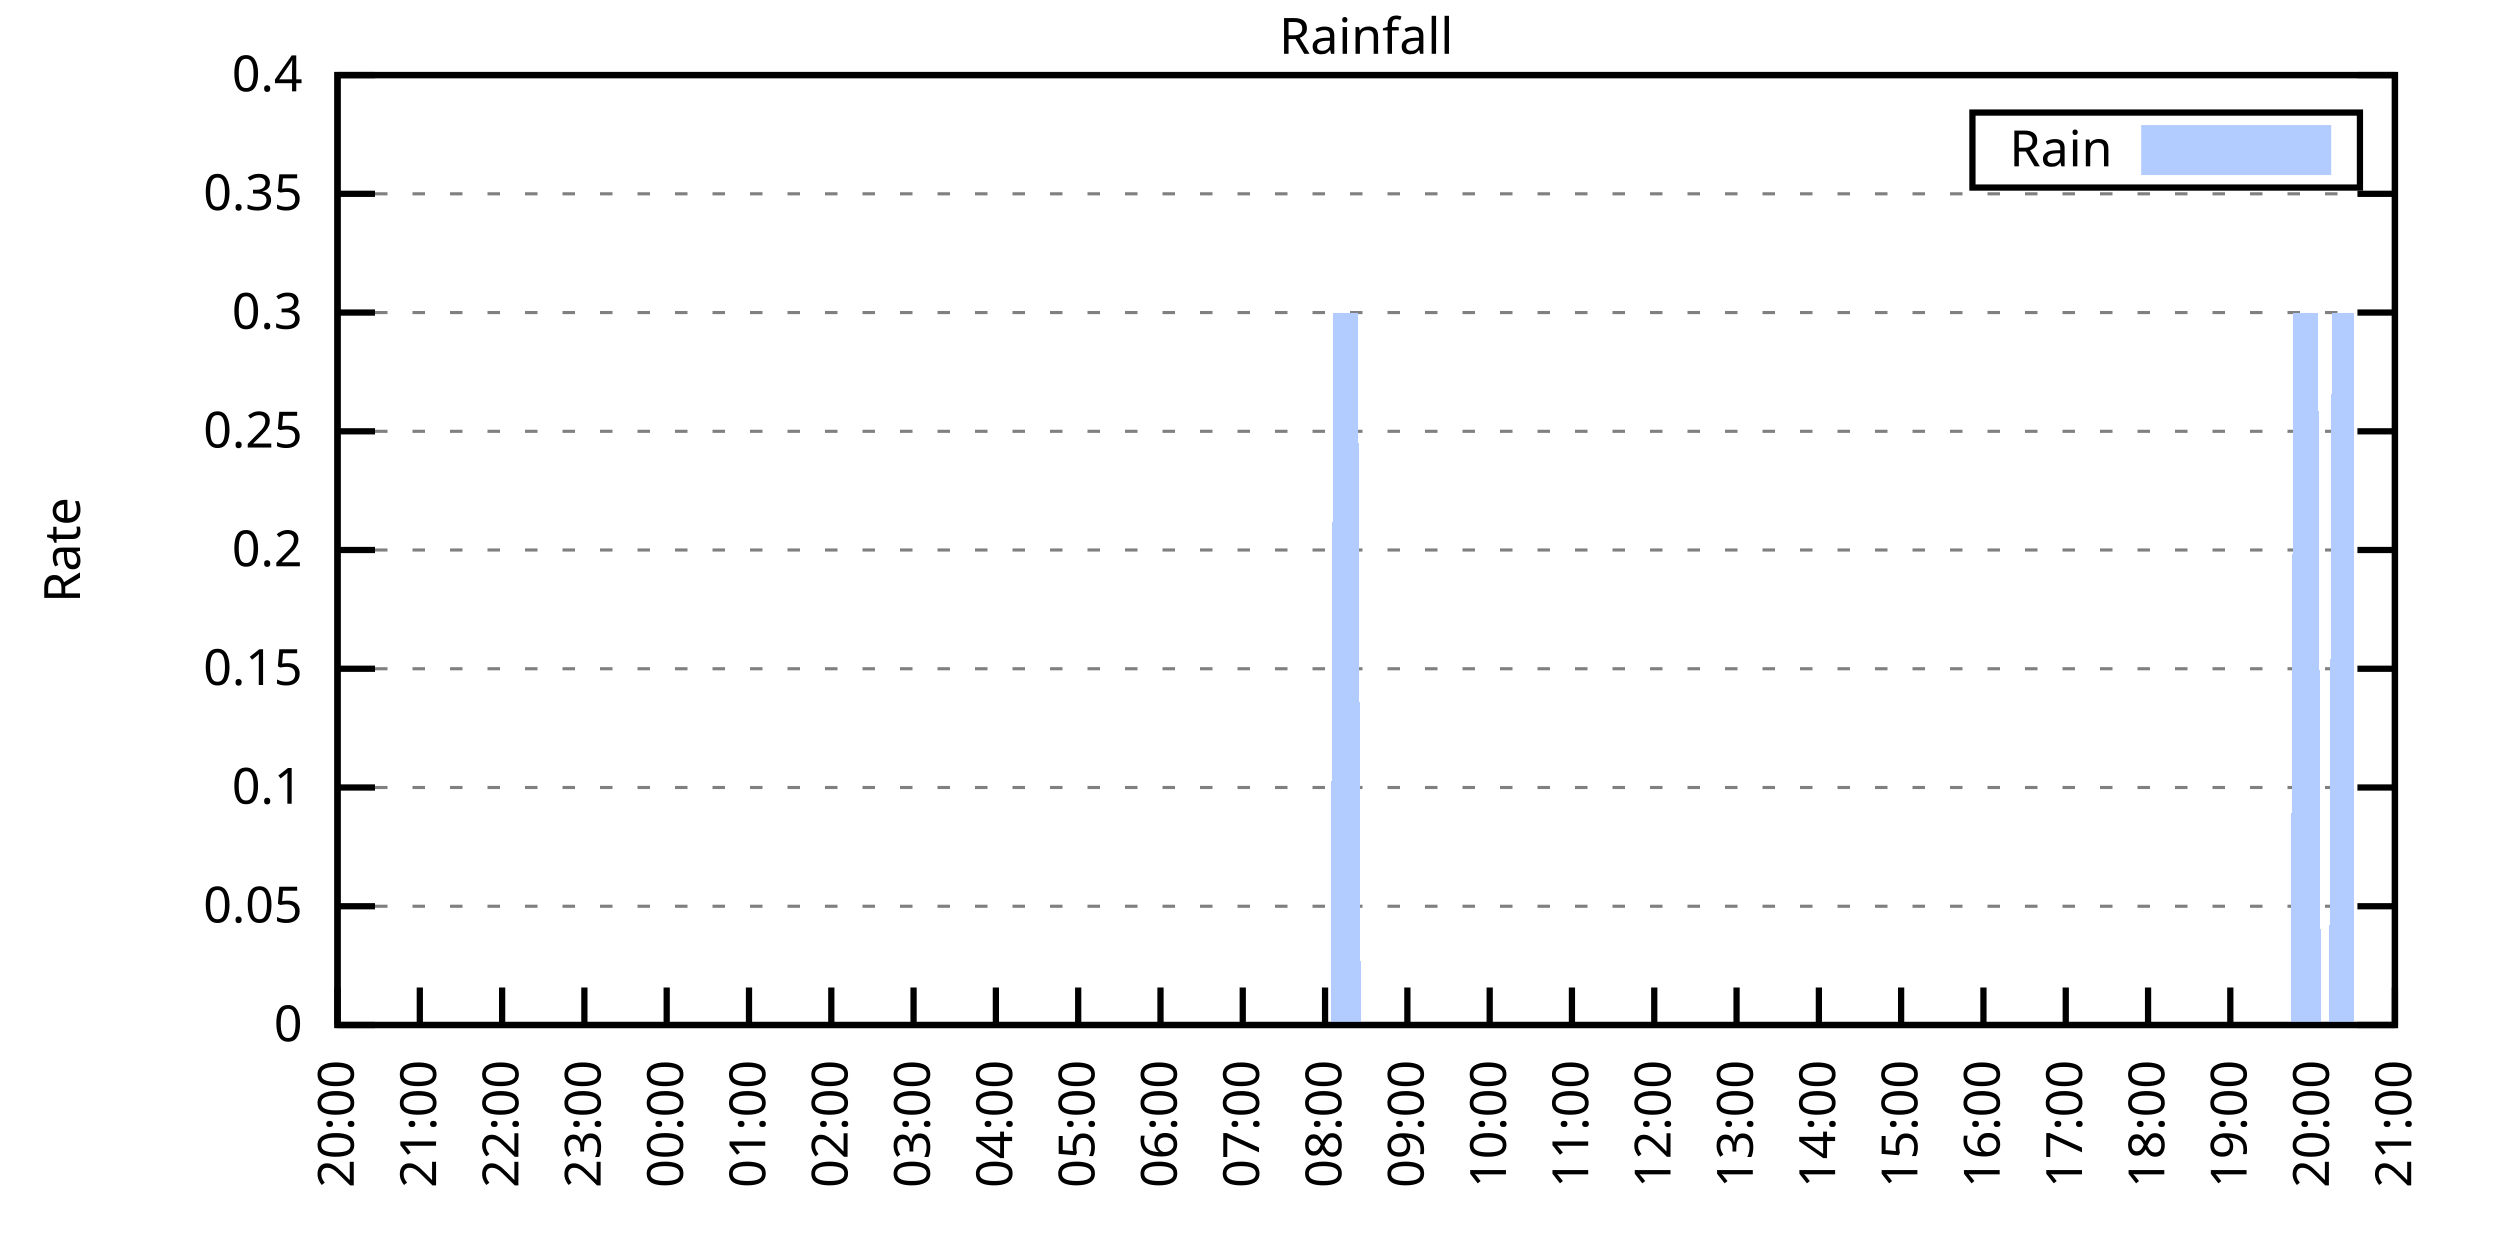
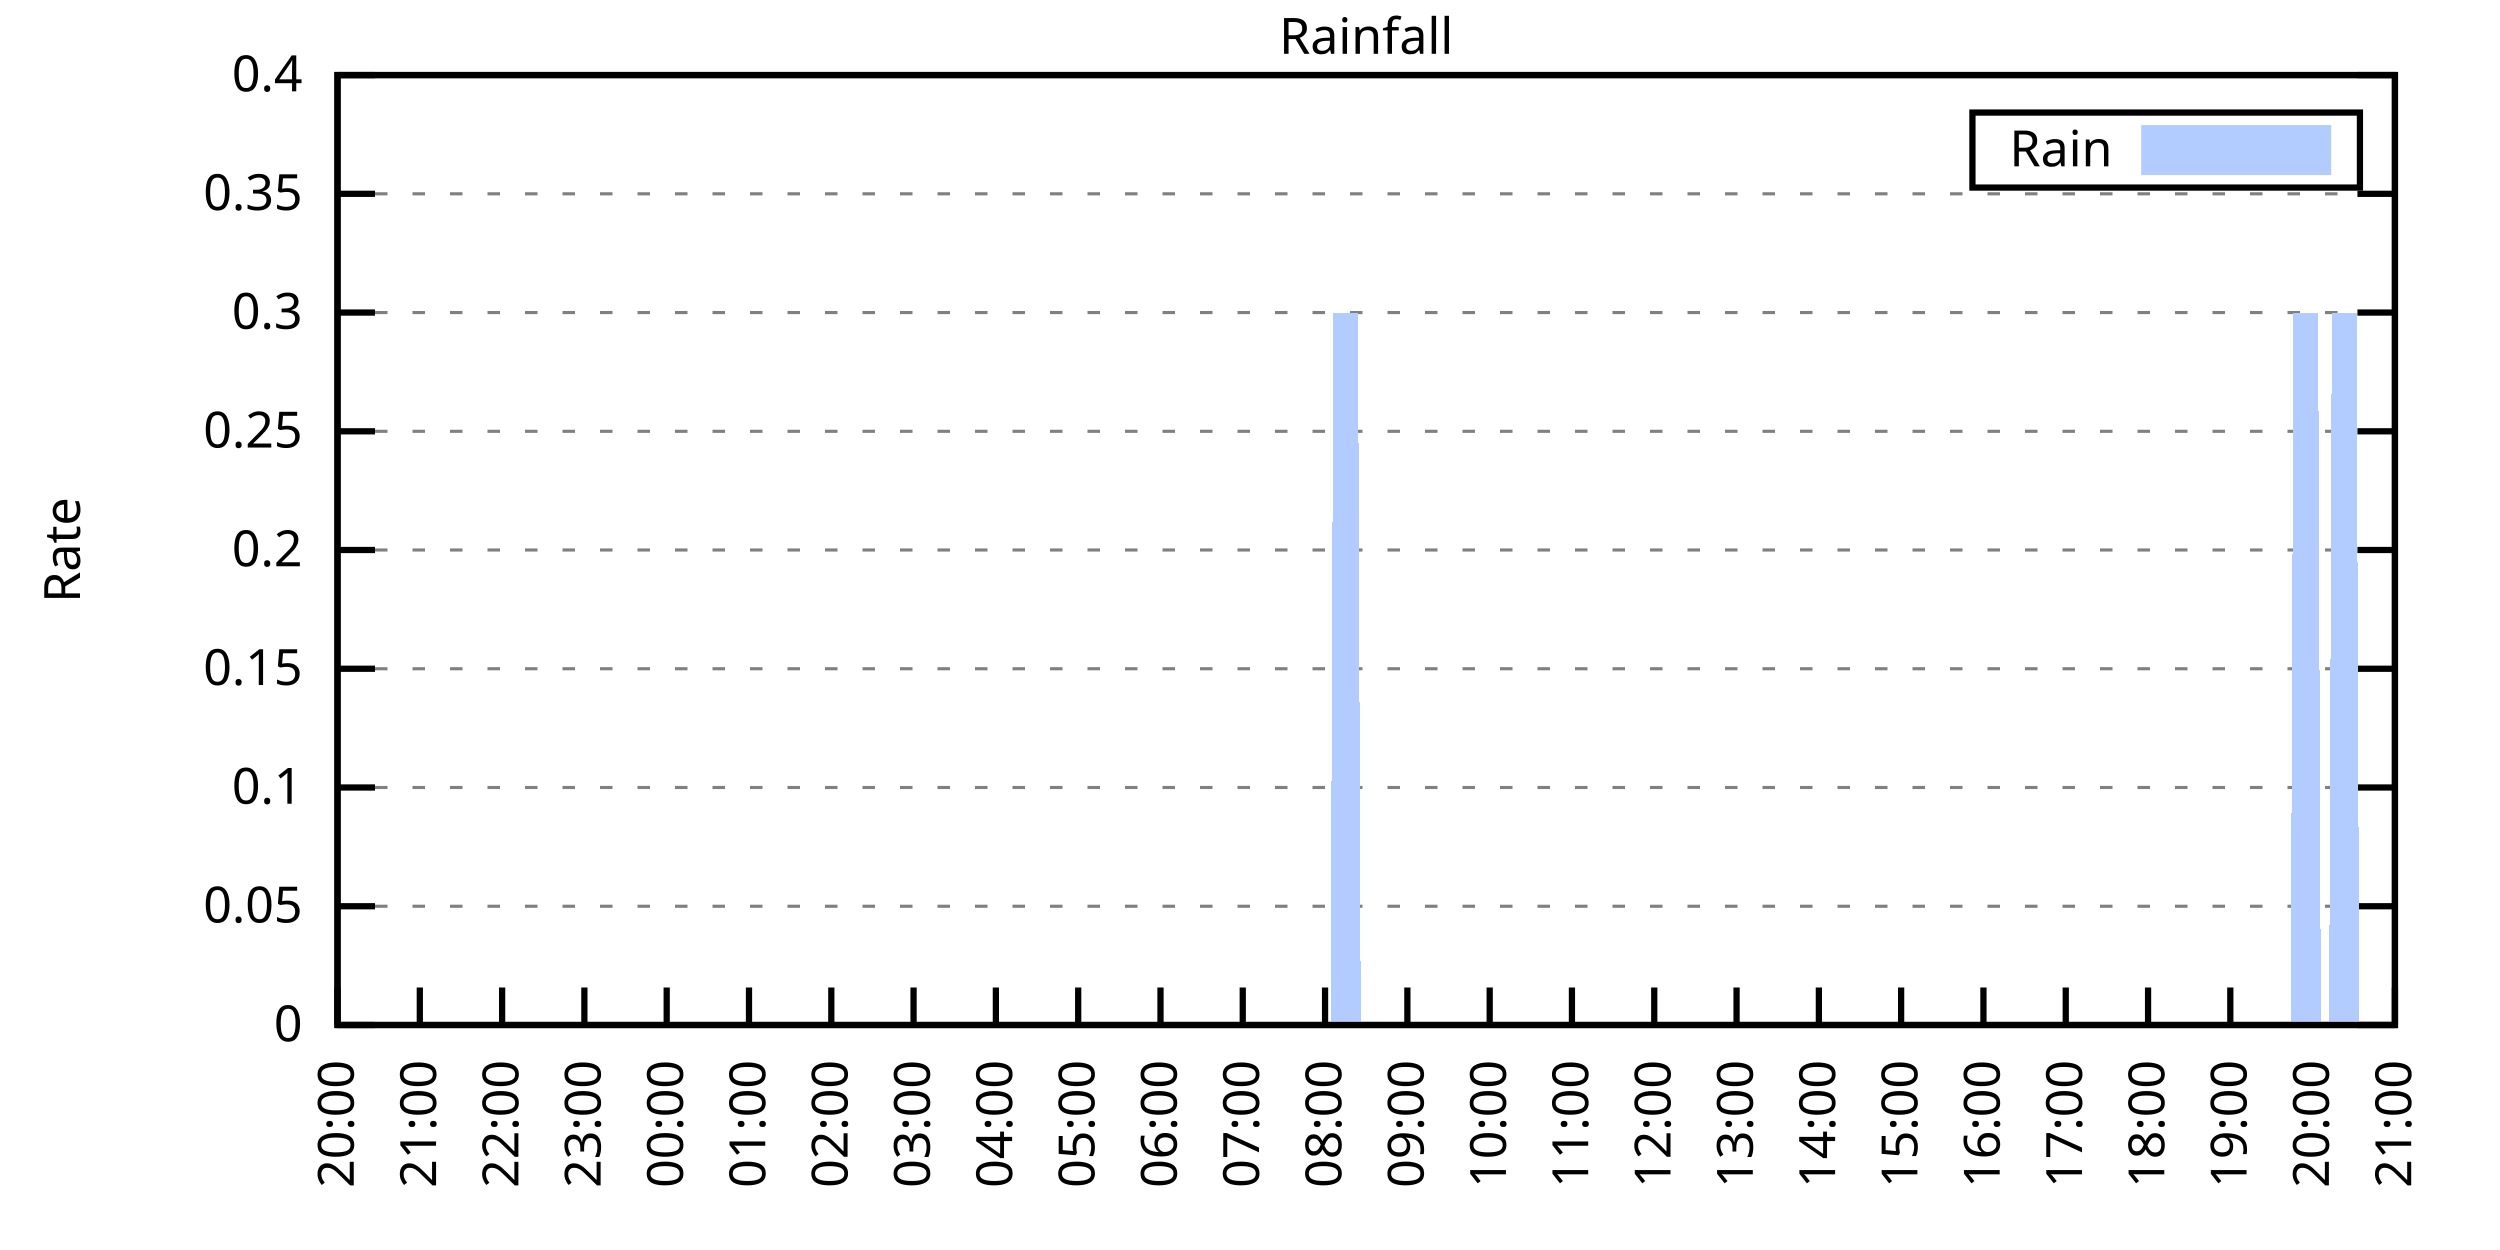
<svg xmlns="http://www.w3.org/2000/svg" xmlns:xlink="http://www.w3.org/1999/xlink" width="400" height="200" viewBox="0 0 400 200">
  <g id="gnuplot_canvas">
    <rect x="0" y="0" width="400" height="200" fill="none" />
    <defs>
      <circle id="gpDot" r="0.5" stroke-width="0.5" stroke="currentColor" />
      <path id="gpPt0" stroke-width="0.333" stroke="currentColor" d="M-1,0 h2 M0,-1 v2" />
      <path id="gpPt1" stroke-width="0.333" stroke="currentColor" d="M-1,-1 L1,1 M1,-1 L-1,1" />
      <path id="gpPt2" stroke-width="0.333" stroke="currentColor" d="M-1,0 L1,0 M0,-1 L0,1 M-1,-1 L1,1 M-1,1 L1,-1" />
      <rect id="gpPt3" stroke-width="0.333" stroke="currentColor" x="-1" y="-1" width="2" height="2" />
      <rect id="gpPt4" stroke-width="0.333" stroke="currentColor" fill="currentColor" x="-1" y="-1" width="2" height="2" />
      <circle id="gpPt5" stroke-width="0.333" stroke="currentColor" cx="0" cy="0" r="1" />
      <use xlink:href="#gpPt5" id="gpPt6" fill="currentColor" stroke="none" />
      <path id="gpPt7" stroke-width="0.333" stroke="currentColor" d="M0,-1.33 L-1.33,0.67 L1.33,0.67 z" />
      <use xlink:href="#gpPt7" id="gpPt8" fill="currentColor" stroke="none" />
      <use xlink:href="#gpPt7" id="gpPt9" stroke="currentColor" transform="rotate(180)" />
      <use xlink:href="#gpPt9" id="gpPt10" fill="currentColor" stroke="none" />
      <use xlink:href="#gpPt3" id="gpPt11" stroke="currentColor" transform="rotate(45)" />
      <use xlink:href="#gpPt11" id="gpPt12" fill="currentColor" stroke="none" />
      <path id="gpPt13" stroke-width="0.333" stroke="currentColor" d="M0,1.330 L1.265,0.411 L0.782,-1.067 L-0.782,-1.076 L-1.265,0.411 z" />
      <use xlink:href="#gpPt13" id="gpPt14" fill="currentColor" stroke="none" />
      <filter id="textbox" filterUnits="objectBoundingBox" x="0" y="0" height="1" width="1">
        <feFlood flood-color="white" flood-opacity="1" result="bgnd" />
        <feComposite in="SourceGraphic" in2="bgnd" operator="atop" />
      </filter>
      <filter id="greybox" filterUnits="objectBoundingBox" x="0" y="0" height="1" width="1">
        <feFlood flood-color="lightgrey" flood-opacity="1" result="grey" />
        <feComposite in="SourceGraphic" in2="grey" operator="atop" />
      </filter>
    </defs>
    <g fill="none" color="white" stroke="currentColor" stroke-width="1.00" stroke-linecap="butt" stroke-linejoin="miter">
</g>
    <g fill="none" color="black" stroke="currentColor" stroke-width="1.00" stroke-linecap="butt" stroke-linejoin="miter">
      <g stroke="none" shape-rendering="crispEdges">
        <polygon fill="rgb(255, 255, 255)" points="54.00,164.00 383.18,164.00 383.18,12.02 54.00,12.02 " />
      </g>
    </g>
    <g fill="none" color="black" stroke="currentColor" stroke-width="1.00" stroke-linecap="butt" stroke-linejoin="miter">
</g>
    <g fill="none" color="black" stroke="black" stroke-width="0.50" stroke-linecap="butt" stroke-linejoin="miter">
</g>
    <g fill="none" color="gray" stroke="currentColor" stroke-width="0.50" stroke-linecap="butt" stroke-linejoin="miter">
      <path stroke="gray" stroke-dasharray="2,4" class="gridline" d="M54.00,164.00 L383.19,164.00  " />
    </g>
    <g fill="none" color="gray" stroke="gray" stroke-width="1.00" stroke-linecap="butt" stroke-linejoin="miter">
</g>
    <g fill="none" color="black" stroke="currentColor" stroke-width="1.00" stroke-linecap="butt" stroke-linejoin="miter">
      <path stroke="black" d="M54.00,164.00 L60.00,164.00 M383.19,164.00 L377.19,164.00  " />
      <g transform="translate(48.40,166.60)" stroke="none" fill="black" font-family="Sans" font-size="8.00" text-anchor="end">
        <text>
          <tspan font-family="Sans"> 0</tspan>
        </text>
      </g>
    </g>
    <g fill="none" color="black" stroke="currentColor" stroke-width="1.00" stroke-linecap="butt" stroke-linejoin="miter">
</g>
    <g fill="none" color="black" stroke="black" stroke-width="0.50" stroke-linecap="butt" stroke-linejoin="miter">
</g>
    <g fill="none" color="gray" stroke="currentColor" stroke-width="0.50" stroke-linecap="butt" stroke-linejoin="miter">
      <path stroke="gray" stroke-dasharray="2,4" class="gridline" d="M54.00,145.00 L383.19,145.00  " />
    </g>
    <g fill="none" color="gray" stroke="gray" stroke-width="1.00" stroke-linecap="butt" stroke-linejoin="miter">
</g>
    <g fill="none" color="black" stroke="currentColor" stroke-width="1.00" stroke-linecap="butt" stroke-linejoin="miter">
      <path stroke="black" d="M54.00,145.00 L60.00,145.00 M383.19,145.00 L377.19,145.00  " />
      <g transform="translate(48.40,147.60)" stroke="none" fill="black" font-family="Sans" font-size="8.00" text-anchor="end">
        <text>
          <tspan font-family="Sans"> 0.05</tspan>
        </text>
      </g>
    </g>
    <g fill="none" color="black" stroke="currentColor" stroke-width="1.00" stroke-linecap="butt" stroke-linejoin="miter">
</g>
    <g fill="none" color="black" stroke="black" stroke-width="0.50" stroke-linecap="butt" stroke-linejoin="miter">
</g>
    <g fill="none" color="gray" stroke="currentColor" stroke-width="0.50" stroke-linecap="butt" stroke-linejoin="miter">
      <path stroke="gray" stroke-dasharray="2,4" class="gridline" d="M54.00,126.00 L383.19,126.00  " />
    </g>
    <g fill="none" color="gray" stroke="gray" stroke-width="1.00" stroke-linecap="butt" stroke-linejoin="miter">
</g>
    <g fill="none" color="black" stroke="currentColor" stroke-width="1.00" stroke-linecap="butt" stroke-linejoin="miter">
      <path stroke="black" d="M54.00,126.00 L60.00,126.00 M383.19,126.00 L377.19,126.00  " />
      <g transform="translate(48.40,128.60)" stroke="none" fill="black" font-family="Sans" font-size="8.00" text-anchor="end">
        <text>
          <tspan font-family="Sans"> 0.1</tspan>
        </text>
      </g>
    </g>
    <g fill="none" color="black" stroke="currentColor" stroke-width="1.00" stroke-linecap="butt" stroke-linejoin="miter">
</g>
    <g fill="none" color="black" stroke="black" stroke-width="0.50" stroke-linecap="butt" stroke-linejoin="miter">
</g>
    <g fill="none" color="gray" stroke="currentColor" stroke-width="0.50" stroke-linecap="butt" stroke-linejoin="miter">
      <path stroke="gray" stroke-dasharray="2,4" class="gridline" d="M54.00,107.00 L383.19,107.00  " />
    </g>
    <g fill="none" color="gray" stroke="gray" stroke-width="1.00" stroke-linecap="butt" stroke-linejoin="miter">
</g>
    <g fill="none" color="black" stroke="currentColor" stroke-width="1.00" stroke-linecap="butt" stroke-linejoin="miter">
      <path stroke="black" d="M54.00,107.00 L60.00,107.00 M383.19,107.00 L377.19,107.00  " />
      <g transform="translate(48.40,109.60)" stroke="none" fill="black" font-family="Sans" font-size="8.00" text-anchor="end">
        <text>
          <tspan font-family="Sans"> 0.15</tspan>
        </text>
      </g>
    </g>
    <g fill="none" color="black" stroke="currentColor" stroke-width="1.00" stroke-linecap="butt" stroke-linejoin="miter">
</g>
    <g fill="none" color="black" stroke="black" stroke-width="0.50" stroke-linecap="butt" stroke-linejoin="miter">
</g>
    <g fill="none" color="gray" stroke="currentColor" stroke-width="0.50" stroke-linecap="butt" stroke-linejoin="miter">
      <path stroke="gray" stroke-dasharray="2,4" class="gridline" d="M54.00,88.00 L383.19,88.00  " />
    </g>
    <g fill="none" color="gray" stroke="gray" stroke-width="1.00" stroke-linecap="butt" stroke-linejoin="miter">
</g>
    <g fill="none" color="black" stroke="currentColor" stroke-width="1.00" stroke-linecap="butt" stroke-linejoin="miter">
      <path stroke="black" d="M54.00,88.00 L60.00,88.00 M383.19,88.00 L377.19,88.00  " />
      <g transform="translate(48.40,90.60)" stroke="none" fill="black" font-family="Sans" font-size="8.00" text-anchor="end">
        <text>
          <tspan font-family="Sans"> 0.2</tspan>
        </text>
      </g>
    </g>
    <g fill="none" color="black" stroke="currentColor" stroke-width="1.00" stroke-linecap="butt" stroke-linejoin="miter">
</g>
    <g fill="none" color="black" stroke="black" stroke-width="0.50" stroke-linecap="butt" stroke-linejoin="miter">
</g>
    <g fill="none" color="gray" stroke="currentColor" stroke-width="0.50" stroke-linecap="butt" stroke-linejoin="miter">
      <path stroke="gray" stroke-dasharray="2,4" class="gridline" d="M54.00,69.01 L383.19,69.01  " />
    </g>
    <g fill="none" color="gray" stroke="gray" stroke-width="1.00" stroke-linecap="butt" stroke-linejoin="miter">
</g>
    <g fill="none" color="black" stroke="currentColor" stroke-width="1.00" stroke-linecap="butt" stroke-linejoin="miter">
      <path stroke="black" d="M54.00,69.01 L60.00,69.01 M383.19,69.01 L377.19,69.01  " />
      <g transform="translate(48.40,71.61)" stroke="none" fill="black" font-family="Sans" font-size="8.00" text-anchor="end">
        <text>
          <tspan font-family="Sans"> 0.25</tspan>
        </text>
      </g>
    </g>
    <g fill="none" color="black" stroke="currentColor" stroke-width="1.00" stroke-linecap="butt" stroke-linejoin="miter">
</g>
    <g fill="none" color="black" stroke="black" stroke-width="0.50" stroke-linecap="butt" stroke-linejoin="miter">
</g>
    <g fill="none" color="gray" stroke="currentColor" stroke-width="0.50" stroke-linecap="butt" stroke-linejoin="miter">
      <path stroke="gray" stroke-dasharray="2,4" class="gridline" d="M54.00,50.01 L383.19,50.01  " />
    </g>
    <g fill="none" color="gray" stroke="gray" stroke-width="1.00" stroke-linecap="butt" stroke-linejoin="miter">
</g>
    <g fill="none" color="black" stroke="currentColor" stroke-width="1.00" stroke-linecap="butt" stroke-linejoin="miter">
      <path stroke="black" d="M54.00,50.01 L60.00,50.01 M383.19,50.01 L377.19,50.01  " />
      <g transform="translate(48.40,52.61)" stroke="none" fill="black" font-family="Sans" font-size="8.00" text-anchor="end">
        <text>
          <tspan font-family="Sans"> 0.3</tspan>
        </text>
      </g>
    </g>
    <g fill="none" color="black" stroke="currentColor" stroke-width="1.00" stroke-linecap="butt" stroke-linejoin="miter">
</g>
    <g fill="none" color="black" stroke="black" stroke-width="0.50" stroke-linecap="butt" stroke-linejoin="miter">
</g>
    <g fill="none" color="gray" stroke="currentColor" stroke-width="0.50" stroke-linecap="butt" stroke-linejoin="miter">
      <path stroke="gray" stroke-dasharray="2,4" class="gridline" d="M54.00,31.01 L383.19,31.01  " />
    </g>
    <g fill="none" color="gray" stroke="gray" stroke-width="1.00" stroke-linecap="butt" stroke-linejoin="miter">
</g>
    <g fill="none" color="black" stroke="currentColor" stroke-width="1.00" stroke-linecap="butt" stroke-linejoin="miter">
      <path stroke="black" d="M54.00,31.01 L60.00,31.01 M383.19,31.01 L377.19,31.01  " />
      <g transform="translate(48.40,33.61)" stroke="none" fill="black" font-family="Sans" font-size="8.00" text-anchor="end">
        <text>
          <tspan font-family="Sans"> 0.35</tspan>
        </text>
      </g>
    </g>
    <g fill="none" color="black" stroke="currentColor" stroke-width="1.00" stroke-linecap="butt" stroke-linejoin="miter">
</g>
    <g fill="none" color="black" stroke="black" stroke-width="0.50" stroke-linecap="butt" stroke-linejoin="miter">
</g>
    <g fill="none" color="gray" stroke="currentColor" stroke-width="0.50" stroke-linecap="butt" stroke-linejoin="miter">
      <path stroke="gray" stroke-dasharray="2,4" class="gridline" d="M54.00,12.01 L383.19,12.01  " />
    </g>
    <g fill="none" color="gray" stroke="gray" stroke-width="1.00" stroke-linecap="butt" stroke-linejoin="miter">
</g>
    <g fill="none" color="black" stroke="currentColor" stroke-width="1.00" stroke-linecap="butt" stroke-linejoin="miter">
      <path stroke="black" d="M54.00,12.01 L60.00,12.01 M383.19,12.01 L377.19,12.01  " />
      <g transform="translate(48.40,14.61)" stroke="none" fill="black" font-family="Sans" font-size="8.00" text-anchor="end">
        <text>
          <tspan font-family="Sans"> 0.4</tspan>
        </text>
      </g>
    </g>
    <g fill="none" color="black" stroke="currentColor" stroke-width="1.00" stroke-linecap="butt" stroke-linejoin="miter">
      <path stroke="black" d="M54.00,164.00 L54.00,158.00  " />
      <g transform="translate(56.60,169.60) rotate(270.00)" stroke="none" fill="black" font-family="Sans" font-size="8.00" text-anchor="end">
        <text>
          <tspan font-family="Sans">20:00</tspan>
        </text>
      </g>
    </g>
    <g fill="none" color="black" stroke="currentColor" stroke-width="1.00" stroke-linecap="butt" stroke-linejoin="miter">
      <path stroke="black" d="M67.17,164.00 L67.17,158.00  " />
      <g transform="translate(69.77,169.60) rotate(270.00)" stroke="none" fill="black" font-family="Sans" font-size="8.00" text-anchor="end">
        <text>
          <tspan font-family="Sans">21:00</tspan>
        </text>
      </g>
    </g>
    <g fill="none" color="black" stroke="currentColor" stroke-width="1.00" stroke-linecap="butt" stroke-linejoin="miter">
      <path stroke="black" d="M80.34,164.00 L80.34,158.00  " />
      <g transform="translate(82.94,169.60) rotate(270.00)" stroke="none" fill="black" font-family="Sans" font-size="8.00" text-anchor="end">
        <text>
          <tspan font-family="Sans">22:00</tspan>
        </text>
      </g>
    </g>
    <g fill="none" color="black" stroke="currentColor" stroke-width="1.00" stroke-linecap="butt" stroke-linejoin="miter">
      <path stroke="black" d="M93.50,164.00 L93.50,158.00  " />
      <g transform="translate(96.10,169.60) rotate(270.00)" stroke="none" fill="black" font-family="Sans" font-size="8.00" text-anchor="end">
        <text>
          <tspan font-family="Sans">23:00</tspan>
        </text>
      </g>
    </g>
    <g fill="none" color="black" stroke="currentColor" stroke-width="1.00" stroke-linecap="butt" stroke-linejoin="miter">
      <path stroke="black" d="M106.67,164.00 L106.67,158.00  " />
      <g transform="translate(109.27,169.60) rotate(270.00)" stroke="none" fill="black" font-family="Sans" font-size="8.00" text-anchor="end">
        <text>
          <tspan font-family="Sans">00:00</tspan>
        </text>
      </g>
    </g>
    <g fill="none" color="black" stroke="currentColor" stroke-width="1.00" stroke-linecap="butt" stroke-linejoin="miter">
      <path stroke="black" d="M119.84,164.00 L119.84,158.00  " />
      <g transform="translate(122.44,169.60) rotate(270.00)" stroke="none" fill="black" font-family="Sans" font-size="8.00" text-anchor="end">
        <text>
          <tspan font-family="Sans">01:00</tspan>
        </text>
      </g>
    </g>
    <g fill="none" color="black" stroke="currentColor" stroke-width="1.00" stroke-linecap="butt" stroke-linejoin="miter">
      <path stroke="black" d="M133.01,164.00 L133.01,158.00  " />
      <g transform="translate(135.61,169.60) rotate(270.00)" stroke="none" fill="black" font-family="Sans" font-size="8.00" text-anchor="end">
        <text>
          <tspan font-family="Sans">02:00</tspan>
        </text>
      </g>
    </g>
    <g fill="none" color="black" stroke="currentColor" stroke-width="1.00" stroke-linecap="butt" stroke-linejoin="miter">
      <path stroke="black" d="M146.17,164.00 L146.17,158.00  " />
      <g transform="translate(148.77,169.60) rotate(270.00)" stroke="none" fill="black" font-family="Sans" font-size="8.00" text-anchor="end">
        <text>
          <tspan font-family="Sans">03:00</tspan>
        </text>
      </g>
    </g>
    <g fill="none" color="black" stroke="currentColor" stroke-width="1.00" stroke-linecap="butt" stroke-linejoin="miter">
      <path stroke="black" d="M159.34,164.00 L159.34,158.00  " />
      <g transform="translate(161.94,169.60) rotate(270.00)" stroke="none" fill="black" font-family="Sans" font-size="8.00" text-anchor="end">
        <text>
          <tspan font-family="Sans">04:00</tspan>
        </text>
      </g>
    </g>
    <g fill="none" color="black" stroke="currentColor" stroke-width="1.00" stroke-linecap="butt" stroke-linejoin="miter">
      <path stroke="black" d="M172.51,164.00 L172.51,158.00  " />
      <g transform="translate(175.11,169.60) rotate(270.00)" stroke="none" fill="black" font-family="Sans" font-size="8.00" text-anchor="end">
        <text>
          <tspan font-family="Sans">05:00</tspan>
        </text>
      </g>
    </g>
    <g fill="none" color="black" stroke="currentColor" stroke-width="1.00" stroke-linecap="butt" stroke-linejoin="miter">
      <path stroke="black" d="M185.68,164.00 L185.68,158.00  " />
      <g transform="translate(188.28,169.60) rotate(270.00)" stroke="none" fill="black" font-family="Sans" font-size="8.00" text-anchor="end">
        <text>
          <tspan font-family="Sans">06:00</tspan>
        </text>
      </g>
    </g>
    <g fill="none" color="black" stroke="currentColor" stroke-width="1.00" stroke-linecap="butt" stroke-linejoin="miter">
      <path stroke="black" d="M198.84,164.00 L198.84,158.00  " />
      <g transform="translate(201.44,169.60) rotate(270.00)" stroke="none" fill="black" font-family="Sans" font-size="8.00" text-anchor="end">
        <text>
          <tspan font-family="Sans">07:00</tspan>
        </text>
      </g>
    </g>
    <g fill="none" color="black" stroke="currentColor" stroke-width="1.00" stroke-linecap="butt" stroke-linejoin="miter">
      <path stroke="black" d="M212.01,164.00 L212.01,158.00  " />
      <g transform="translate(214.61,169.60) rotate(270.00)" stroke="none" fill="black" font-family="Sans" font-size="8.00" text-anchor="end">
        <text>
          <tspan font-family="Sans">08:00</tspan>
        </text>
      </g>
    </g>
    <g fill="none" color="black" stroke="currentColor" stroke-width="1.00" stroke-linecap="butt" stroke-linejoin="miter">
      <path stroke="black" d="M225.18,164.00 L225.18,158.00  " />
      <g transform="translate(227.78,169.60) rotate(270.00)" stroke="none" fill="black" font-family="Sans" font-size="8.00" text-anchor="end">
        <text>
          <tspan font-family="Sans">09:00</tspan>
        </text>
      </g>
    </g>
    <g fill="none" color="black" stroke="currentColor" stroke-width="1.00" stroke-linecap="butt" stroke-linejoin="miter">
      <path stroke="black" d="M238.35,164.00 L238.35,158.00  " />
      <g transform="translate(240.95,169.60) rotate(270.00)" stroke="none" fill="black" font-family="Sans" font-size="8.00" text-anchor="end">
        <text>
          <tspan font-family="Sans">10:00</tspan>
        </text>
      </g>
    </g>
    <g fill="none" color="black" stroke="currentColor" stroke-width="1.00" stroke-linecap="butt" stroke-linejoin="miter">
      <path stroke="black" d="M251.51,164.00 L251.51,158.00  " />
      <g transform="translate(254.11,169.60) rotate(270.00)" stroke="none" fill="black" font-family="Sans" font-size="8.00" text-anchor="end">
        <text>
          <tspan font-family="Sans">11:00</tspan>
        </text>
      </g>
    </g>
    <g fill="none" color="black" stroke="currentColor" stroke-width="1.00" stroke-linecap="butt" stroke-linejoin="miter">
      <path stroke="black" d="M264.68,164.00 L264.68,158.00  " />
      <g transform="translate(267.28,169.60) rotate(270.00)" stroke="none" fill="black" font-family="Sans" font-size="8.00" text-anchor="end">
        <text>
          <tspan font-family="Sans">12:00</tspan>
        </text>
      </g>
    </g>
    <g fill="none" color="black" stroke="currentColor" stroke-width="1.00" stroke-linecap="butt" stroke-linejoin="miter">
      <path stroke="black" d="M277.85,164.00 L277.85,158.00  " />
      <g transform="translate(280.45,169.60) rotate(270.00)" stroke="none" fill="black" font-family="Sans" font-size="8.00" text-anchor="end">
        <text>
          <tspan font-family="Sans">13:00</tspan>
        </text>
      </g>
    </g>
    <g fill="none" color="black" stroke="currentColor" stroke-width="1.00" stroke-linecap="butt" stroke-linejoin="miter">
      <path stroke="black" d="M291.02,164.00 L291.02,158.00  " />
      <g transform="translate(293.62,169.60) rotate(270.00)" stroke="none" fill="black" font-family="Sans" font-size="8.00" text-anchor="end">
        <text>
          <tspan font-family="Sans">14:00</tspan>
        </text>
      </g>
    </g>
    <g fill="none" color="black" stroke="currentColor" stroke-width="1.00" stroke-linecap="butt" stroke-linejoin="miter">
      <path stroke="black" d="M304.18,164.00 L304.18,158.00  " />
      <g transform="translate(306.78,169.60) rotate(270.00)" stroke="none" fill="black" font-family="Sans" font-size="8.00" text-anchor="end">
        <text>
          <tspan font-family="Sans">15:00</tspan>
        </text>
      </g>
    </g>
    <g fill="none" color="black" stroke="currentColor" stroke-width="1.00" stroke-linecap="butt" stroke-linejoin="miter">
      <path stroke="black" d="M317.35,164.00 L317.35,158.00  " />
      <g transform="translate(319.95,169.60) rotate(270.00)" stroke="none" fill="black" font-family="Sans" font-size="8.00" text-anchor="end">
        <text>
          <tspan font-family="Sans">16:00</tspan>
        </text>
      </g>
    </g>
    <g fill="none" color="black" stroke="currentColor" stroke-width="1.00" stroke-linecap="butt" stroke-linejoin="miter">
      <path stroke="black" d="M330.52,164.00 L330.52,158.00  " />
      <g transform="translate(333.12,169.60) rotate(270.00)" stroke="none" fill="black" font-family="Sans" font-size="8.00" text-anchor="end">
        <text>
          <tspan font-family="Sans">17:00</tspan>
        </text>
      </g>
    </g>
    <g fill="none" color="black" stroke="currentColor" stroke-width="1.00" stroke-linecap="butt" stroke-linejoin="miter">
      <path stroke="black" d="M343.69,164.00 L343.69,158.00  " />
      <g transform="translate(346.29,169.60) rotate(270.00)" stroke="none" fill="black" font-family="Sans" font-size="8.00" text-anchor="end">
        <text>
          <tspan font-family="Sans">18:00</tspan>
        </text>
      </g>
    </g>
    <g fill="none" color="black" stroke="currentColor" stroke-width="1.00" stroke-linecap="butt" stroke-linejoin="miter">
      <path stroke="black" d="M356.85,164.00 L356.85,158.00  " />
      <g transform="translate(359.45,169.60) rotate(270.00)" stroke="none" fill="black" font-family="Sans" font-size="8.00" text-anchor="end">
        <text>
          <tspan font-family="Sans">19:00</tspan>
        </text>
      </g>
    </g>
    <g fill="none" color="black" stroke="currentColor" stroke-width="1.00" stroke-linecap="butt" stroke-linejoin="miter">
      <path stroke="black" d="M370.02,164.00 L370.02,158.00  " />
      <g transform="translate(372.62,169.60) rotate(270.00)" stroke="none" fill="black" font-family="Sans" font-size="8.00" text-anchor="end">
        <text>
          <tspan font-family="Sans">20:00</tspan>
        </text>
      </g>
    </g>
    <g fill="none" color="black" stroke="currentColor" stroke-width="1.00" stroke-linecap="butt" stroke-linejoin="miter">
      <path stroke="black" d="M383.19,164.00 L383.19,158.00  " />
      <g transform="translate(385.79,169.60) rotate(270.00)" stroke="none" fill="black" font-family="Sans" font-size="8.00" text-anchor="end">
        <text>
          <tspan font-family="Sans">21:00</tspan>
        </text>
      </g>
    </g>
    <g fill="none" color="black" stroke="currentColor" stroke-width="1.00" stroke-linecap="butt" stroke-linejoin="miter">
</g>
    <g fill="none" color="black" stroke="currentColor" stroke-width="1.00" stroke-linecap="butt" stroke-linejoin="miter">
      <path stroke="black" d="M54.00,12.01 L54.00,164.00 L383.19,164.00 L383.19,12.01 L54.00,12.01 Z  " />
    </g>
    <g fill="none" color="black" stroke="currentColor" stroke-width="1.00" stroke-linecap="butt" stroke-linejoin="miter">
</g>
    <g fill="none" color="black" stroke="currentColor" stroke-width="1.00" stroke-linecap="butt" stroke-linejoin="miter">
      <path stroke="black" d="M315.59,30.01 L315.59,18.01 L377.59,18.01 L377.59,30.01 L315.59,30.01 Z  " />
    </g>
    <g id="Rainfall_plot_1">
      <g fill="none" color="white" stroke="black" stroke-width="2.00" stroke-linecap="butt" stroke-linejoin="miter">
</g>
      <g fill="none" color="black" stroke="currentColor" stroke-width="2.00" stroke-linecap="butt" stroke-linejoin="miter">
        <g transform="translate(337.99,26.61)" stroke="none" fill="black" font-family="Sans" font-size="8.00" text-anchor="end">
          <text>
            <tspan font-family="Sans">Rain</tspan>
          </text>
        </g>
      </g>
      <g fill="none" color="black" stroke="currentColor" stroke-width="2.00" stroke-linecap="butt" stroke-linejoin="miter">
        <g stroke="none" shape-rendering="crispEdges">
          <polygon fill="rgb(178, 204, 255)" points="343.59,27.01 371.99,27.01 371.99,21.01 343.59,21.01 " />
        </g>
        <path stroke="rgb(178, 204, 255)" d="M343.59,27.01 L371.99,27.01 L371.99,21.01 L343.59,21.01 L343.59,27.01 Z  " />
      </g>
      <g fill="none" color="black" stroke="currentColor" stroke-width="2.00" stroke-linecap="butt" stroke-linejoin="miter">
        <g stroke="none" shape-rendering="crispEdges">
-           <polygon fill="rgb(178, 204, 255)" points="61.02,164.00 61.46,164.00 61.90,164.00 62.34,164.00 62.78,164.00 63.22,164.00 63.66,164.00 64.10,164.00 64.53,164.00 64.97,164.00 65.41,164.00 65.85,164.00 66.29,164.00 66.73,164.00 67.17,164.00 67.61,164.00 68.05,164.00 68.48,164.00 68.92,164.00 69.36,164.00 69.80,164.00 70.24,164.00 70.68,164.00 71.12,164.00 71.56,164.00 72.00,164.00 72.43,164.00 72.87,164.00 73.31,164.00 73.75,164.00 74.19,164.00 74.63,164.00 75.07,164.00 75.51,164.00 75.95,164.00 76.38,164.00 76.82,164.00 77.26,164.00 77.70,164.00 78.14,164.00 78.58,164.00 79.02,164.00 79.46,164.00 79.90,164.00 80.34,164.00 80.77,164.00 81.21,164.00 81.65,164.00 82.09,164.00 82.53,164.00 82.97,164.00 83.41,164.00 83.85,164.00 84.29,164.00 84.72,164.00 85.16,164.00 85.60,164.00 86.04,164.00 86.48,164.00 86.92,164.00 87.36,164.00 87.80,164.00 88.24,164.00 88.67,164.00 89.11,164.00 89.55,164.00 89.99,164.00 90.43,164.00 90.87,164.00 91.31,164.00 91.75,164.00 92.19,164.00 92.62,164.00 93.06,164.00 93.50,164.00 93.94,164.00 94.38,164.00 94.82,164.00 95.26,164.00 95.70,164.00 96.14,164.00 96.58,164.00 97.01,164.00 97.45,164.00 97.89,164.00 98.33,164.00 98.77,164.00 99.21,164.00 99.65,164.00 100.09,164.00 100.53,164.00 100.96,164.00 101.40,164.00 101.84,164.00 102.28,164.00 102.72,164.00 103.16,164.00 103.60,164.00 104.04,164.00 104.48,164.00 104.91,164.00 105.35,164.00 105.79,164.00 106.23,164.00 106.67,164.00 107.11,164.00 107.55,164.00 107.99,164.00 108.43,164.00 108.87,164.00 109.30,164.00 109.74,164.00 110.18,164.00 110.62,164.00 111.06,164.00 111.50,164.00 111.94,164.00 112.38,164.00 112.82,164.00 113.25,164.00 113.69,164.00 114.13,164.00 114.57,164.00 115.01,164.00 115.45,164.00 115.89,164.00 116.33,164.00 116.77,164.00 117.20,164.00 117.64,164.00 118.08,164.00 118.52,164.00 118.96,164.00 119.40,164.00 119.84,164.00 120.28,164.00 120.72,164.00 121.15,164.00 121.59,164.00 122.03,164.00 122.47,164.00 122.91,164.00 123.35,164.00 123.79,164.00 124.23,164.00 124.67,164.00 125.11,164.00 125.54,164.00 125.98,164.00 126.42,164.00 126.86,164.00 127.30,164.00 127.74,164.00 128.18,164.00 128.62,164.00 129.06,164.00 129.49,164.00 129.93,164.00 130.37,164.00 130.81,164.00 131.25,164.00 131.69,164.00 132.13,164.00 132.57,164.00 133.01,164.00 133.44,164.00 133.88,164.00 134.32,164.00 134.76,164.00 135.20,164.00 135.64,164.00 136.08,164.00 136.52,164.00 136.96,164.00 137.39,164.00 137.83,164.00 138.27,164.00 138.71,164.00 139.15,164.00 139.59,164.00 140.03,164.00 140.47,164.00 140.91,164.00 141.35,164.00 141.78,164.00 142.22,164.00 142.66,164.00 143.10,164.00 143.54,164.00 143.98,164.00 144.42,164.00 144.86,164.00 145.30,164.00 145.73,164.00 146.17,164.00 146.61,164.00 147.05,164.00 147.49,164.00 147.93,164.00 148.37,164.00 148.81,164.00 149.25,164.00 149.68,164.00 150.12,164.00 150.56,164.00 151.00,164.00 151.44,164.00 151.88,164.00 152.32,164.00 152.76,164.00 153.20,164.00 153.63,164.00 154.07,164.00 154.51,164.00 154.95,164.00 155.39,164.00 155.83,164.00 156.27,164.00 156.71,164.00 157.15,164.00 157.59,164.00 158.02,164.00 158.46,164.00 158.90,164.00 159.34,164.00 159.78,164.00 160.22,164.00 160.66,164.00 161.10,164.00 161.54,164.00 161.97,164.00 162.41,164.00 162.85,164.00 163.29,164.00 163.73,164.00 164.17,164.00 164.61,164.00 165.05,164.00 165.49,164.00 165.92,164.00 166.36,164.00 166.80,164.00 167.24,164.00 167.68,164.00 168.12,164.00 168.56,164.00 169.00,164.00 169.44,164.00 169.87,164.00 170.31,164.00 170.75,164.00 171.19,164.00 171.63,164.00 172.07,164.00 172.51,164.00 172.95,164.00 173.39,164.00 173.83,164.00 174.26,164.00 174.70,164.00 175.14,164.00 175.58,164.00 176.02,164.00 176.46,164.00 176.90,164.00 177.34,164.00 177.78,164.00 178.21,164.00 178.65,164.00 179.09,164.00 179.53,164.00 179.97,164.00 180.41,164.00 180.85,164.00 181.29,164.00 181.73,164.00 182.16,164.00 182.60,164.00 183.04,164.00 183.48,164.00 183.92,164.00 184.36,164.00 184.80,164.00 185.24,164.00 185.68,164.00 186.11,164.00 186.55,164.00 186.99,164.00 187.43,164.00 187.87,164.00 188.31,164.00 188.75,164.00 189.19,164.00 189.63,164.00 190.07,164.00 190.50,164.00 190.94,164.00 191.38,164.00 191.82,164.00 192.26,164.00 192.70,164.00 193.14,164.00 193.58,164.00 194.02,164.00 194.45,164.00 194.89,164.00 195.33,164.00 195.77,164.00 196.21,164.00 196.65,164.00 197.09,164.00 197.53,164.00 197.97,164.00 198.40,164.00 198.84,164.00 199.28,164.00 199.72,164.00 200.16,164.00 200.60,164.00 201.04,164.00 201.48,164.00 201.92,164.00 202.35,164.00 202.79,164.00 203.23,164.00 203.67,164.00 204.11,164.00 204.55,164.00 204.99,164.00 205.43,164.00 205.87,164.00 206.31,164.00 206.74,164.00 207.18,164.00 207.62,164.00 208.06,164.00 208.50,164.00 208.94,164.00 209.38,164.00 209.82,164.00 210.26,164.00 210.69,164.00 211.13,164.00 211.57,164.00 212.01,164.00 212.45,164.00 212.89,164.00 213.33,50.01 213.77,50.01 214.21,50.01 214.64,50.01 215.08,50.01 215.52,50.01 215.96,50.01 216.40,50.01 216.84,50.01 217.28,50.01 217.72,164.00 218.16,164.00 218.60,164.00 219.03,164.00 219.47,164.00 219.91,164.00 220.35,164.00 220.79,164.00 221.23,164.00 221.67,164.00 222.11,164.00 222.55,164.00 222.98,164.00 223.42,164.00 223.86,164.00 224.30,164.00 224.74,164.00 225.18,164.00 225.62,164.00 226.06,164.00 226.50,164.00 226.93,164.00 227.37,164.00 227.81,164.00 228.25,164.00 228.69,164.00 229.13,164.00 229.57,164.00 230.01,164.00 230.45,164.00 230.88,164.00 231.32,164.00 231.76,164.00 232.20,164.00 232.64,164.00 233.08,164.00 233.52,164.00 233.96,164.00 234.40,164.00 234.84,164.00 235.27,164.00 235.71,164.00 236.15,164.00 236.59,164.00 237.03,164.00 237.47,164.00 237.91,164.00 238.35,164.00 238.79,164.00 239.22,164.00 239.66,164.00 240.10,164.00 240.54,164.00 240.98,164.00 241.42,164.00 241.86,164.00 242.30,164.00 242.74,164.00 243.17,164.00 243.61,164.00 244.05,164.00 244.49,164.00 244.93,164.00 245.37,164.00 245.81,164.00 246.25,164.00 246.69,164.00 247.12,164.00 247.56,164.00 248.00,164.00 248.44,164.00 248.88,164.00 249.32,164.00 249.76,164.00 250.20,164.00 250.64,164.00 251.08,164.00 251.51,164.00 251.95,164.00 252.39,164.00 252.83,164.00 253.27,164.00 253.71,164.00 254.15,164.00 254.59,164.00 255.03,164.00 255.46,164.00 255.90,164.00 256.34,164.00 256.78,164.00 257.22,164.00 257.66,164.00 258.10,164.00 258.54,164.00 258.98,164.00 259.41,164.00 259.85,164.00 260.29,164.00 260.73,164.00 261.17,164.00 261.61,164.00 262.05,164.00 262.49,164.00 262.93,164.00 263.36,164.00 263.80,164.00 264.24,164.00 264.68,164.00 265.12,164.00 265.56,164.00 266.00,164.00 266.44,164.00 266.88,164.00 267.32,164.00 267.75,164.00 268.19,164.00 268.63,164.00 269.07,164.00 269.51,164.00 269.95,164.00 270.39,164.00 270.83,164.00 271.27,164.00 271.70,164.00 272.14,164.00 272.58,164.00 273.02,164.00 273.46,164.00 273.90,164.00 274.34,164.00 274.78,164.00 275.22,164.00 275.65,164.00 276.09,164.00 276.53,164.00 276.97,164.00 277.41,164.00 277.85,164.00 278.29,164.00 278.73,164.00 279.17,164.00 279.60,164.00 280.04,164.00 280.48,164.00 280.92,164.00 281.36,164.00 281.80,164.00 282.24,164.00 282.68,164.00 283.12,164.00 283.56,164.00 283.99,164.00 284.43,164.00 284.87,164.00 285.31,164.00 285.75,164.00 286.19,164.00 286.63,164.00 287.07,164.00 287.51,164.00 287.94,164.00 288.38,164.00 288.82,164.00 289.26,164.00 289.70,164.00 290.14,164.00 290.58,164.00 291.02,164.00 291.46,164.00 291.89,164.00 292.33,164.00 292.77,164.00 293.21,164.00 293.65,164.00 294.09,164.00 294.53,164.00 294.97,164.00 295.41,164.00 295.84,164.00 296.28,164.00 296.72,164.00 297.16,164.00 297.60,164.00 298.04,164.00 298.48,164.00 298.92,164.00 299.36,164.00 299.80,164.00 300.23,164.00 300.67,164.00 301.11,164.00 301.55,164.00 301.99,164.00 302.43,164.00 302.87,164.00 303.31,164.00 303.75,164.00 304.18,164.00 304.62,164.00 305.06,164.00 305.50,164.00 305.94,164.00 306.38,164.00 306.82,164.00 307.26,164.00 307.70,164.00 308.13,164.00 308.57,164.00 309.01,164.00 309.45,164.00 309.89,164.00 310.33,164.00 310.77,164.00 311.21,164.00 311.65,164.00 312.08,164.00 312.52,164.00 312.96,164.00 313.40,164.00 313.84,164.00 314.28,164.00 314.72,164.00 315.16,164.00 315.60,164.00 316.04,164.00 316.47,164.00 316.91,164.00 317.35,164.00 317.79,164.00 318.23,164.00 318.67,164.00 319.11,164.00 319.55,164.00 319.99,164.00 320.42,164.00 320.86,164.00 321.30,164.00 321.74,164.00 322.18,164.00 322.62,164.00 323.06,164.00 323.50,164.00 323.94,164.00 324.37,164.00 324.81,164.00 325.25,164.00 325.69,164.00 326.13,164.00 326.57,164.00 327.01,164.00 327.45,164.00 327.89,164.00 328.33,164.00 328.76,164.00 329.20,164.00 329.64,164.00 330.08,164.00 330.52,164.00 330.96,164.00 331.40,164.00 331.84,164.00 332.28,164.00 332.71,164.00 333.15,164.00 333.59,164.00 334.03,164.00 334.47,164.00 334.91,164.00 335.35,164.00 335.79,164.00 336.23,164.00 336.66,164.00 337.10,164.00 337.54,164.00 337.98,164.00 338.42,164.00 338.86,164.00 339.30,164.00 339.74,164.00 340.18,164.00 340.61,164.00 341.05,164.00 341.49,164.00 341.93,164.00 342.37,164.00 342.81,164.00 343.25,164.00 343.69,164.00 344.13,164.00 344.57,164.00 345.00,164.00 345.44,164.00 345.88,164.00 346.32,164.00 346.76,164.00 347.20,164.00 347.64,164.00 348.08,164.00 348.52,164.00 348.95,164.00 349.39,164.00 349.83,164.00 350.27,164.00 350.71,164.00 351.15,164.00 351.59,164.00 352.03,164.00 352.47,164.00 352.90,164.00 353.34,164.00 353.78,164.00 354.22,164.00 354.66,164.00 355.10,164.00 355.54,164.00 355.98,164.00 356.42,164.00 356.85,164.00 357.29,164.00 357.73,164.00 358.17,164.00 358.61,164.00 359.05,164.00 359.49,164.00 359.93,164.00 360.37,164.00 360.81,164.00 361.24,164.00 361.68,164.00 362.12,164.00 362.56,164.00 363.00,164.00 363.44,164.00 363.88,164.00 364.32,164.00 364.76,164.00 365.19,164.00 365.63,164.00 366.07,164.00 366.51,164.00 366.95,50.01 367.39,50.01 367.83,50.01 368.27,50.01 368.71,50.01 369.14,50.01 369.58,50.01 370.02,50.01 370.46,50.01 370.90,50.01 371.34,164.00 371.78,164.00 372.22,164.00 372.66,164.00 373.09,50.01 373.53,50.01 373.97,50.01 374.41,50.01 374.85,50.01 375.29,50.01 375.73,50.01 376.17,50.01 376.61,50.01 376.61,164.00 61.02,164.00 " />
+           <polygon fill="rgb(178, 204, 255)" points="64.10,164.00 64.53,164.00 64.97,164.00 65.41,164.00 65.85,164.00 66.29,164.00 66.73,164.00 67.17,164.00 67.61,164.00 68.05,164.00 68.48,164.00 68.92,164.00 69.36,164.00 69.80,164.00 70.24,164.00 70.68,164.00 71.12,164.00 71.56,164.00 72.00,164.00 72.43,164.00 72.87,164.00 73.31,164.00 73.75,164.00 74.19,164.00 74.63,164.00 75.07,164.00 75.51,164.00 75.95,164.00 76.38,164.00 76.82,164.00 77.26,164.00 77.70,164.00 78.14,164.00 78.58,164.00 79.02,164.00 79.46,164.00 79.90,164.00 80.34,164.00 80.77,164.00 81.21,164.00 81.65,164.00 82.09,164.00 82.53,164.00 82.97,164.00 83.41,164.00 83.85,164.00 84.29,164.00 84.72,164.00 85.16,164.00 85.60,164.00 86.04,164.00 86.48,164.00 86.92,164.00 87.36,164.00 87.80,164.00 88.24,164.00 88.67,164.00 89.11,164.00 89.55,164.00 89.99,164.00 90.43,164.00 90.87,164.00 91.31,164.00 91.75,164.00 92.19,164.00 92.62,164.00 93.06,164.00 93.50,164.00 93.94,164.00 94.38,164.00 94.82,164.00 95.26,164.00 95.70,164.00 96.14,164.00 96.58,164.00 97.01,164.00 97.45,164.00 97.89,164.00 98.33,164.00 98.77,164.00 99.21,164.00 99.65,164.00 100.09,164.00 100.53,164.00 100.96,164.00 101.40,164.00 101.84,164.00 102.28,164.00 102.72,164.00 103.16,164.00 103.60,164.00 104.04,164.00 104.48,164.00 104.91,164.00 105.35,164.00 105.79,164.00 106.23,164.00 106.67,164.00 107.11,164.00 107.55,164.00 107.99,164.00 108.43,164.00 108.87,164.00 109.30,164.00 109.74,164.00 110.18,164.00 110.62,164.00 111.06,164.00 111.50,164.00 111.94,164.00 112.38,164.00 112.82,164.00 113.25,164.00 113.69,164.00 114.13,164.00 114.57,164.00 115.01,164.00 115.45,164.00 115.89,164.00 116.33,164.00 116.77,164.00 117.20,164.00 117.64,164.00 118.08,164.00 118.52,164.00 118.96,164.00 119.40,164.00 119.84,164.00 120.28,164.00 120.72,164.00 121.15,164.00 121.59,164.00 122.03,164.00 122.47,164.00 122.91,164.00 123.35,164.00 123.79,164.00 124.23,164.00 124.67,164.00 125.11,164.00 125.54,164.00 125.98,164.00 126.42,164.00 126.86,164.00 127.30,164.00 127.74,164.00 128.18,164.00 128.62,164.00 129.06,164.00 129.49,164.00 129.93,164.00 130.37,164.00 130.81,164.00 131.25,164.00 131.69,164.00 132.13,164.00 132.57,164.00 133.01,164.00 133.44,164.00 133.88,164.00 134.32,164.00 134.76,164.00 135.20,164.00 135.64,164.00 136.08,164.00 136.52,164.00 136.96,164.00 137.39,164.00 137.83,164.00 138.27,164.00 138.71,164.00 139.15,164.00 139.59,164.00 140.03,164.00 140.47,164.00 140.91,164.00 141.35,164.00 141.78,164.00 142.22,164.00 142.66,164.00 143.10,164.00 143.54,164.00 143.98,164.00 144.42,164.00 144.86,164.00 145.30,164.00 145.73,164.00 146.17,164.00 146.61,164.00 147.05,164.00 147.49,164.00 147.93,164.00 148.37,164.00 148.81,164.00 149.25,164.00 149.68,164.00 150.12,164.00 150.56,164.00 151.00,164.00 151.44,164.00 151.88,164.00 152.32,164.00 152.76,164.00 153.20,164.00 153.63,164.00 154.07,164.00 154.51,164.00 154.95,164.00 155.39,164.00 155.83,164.00 156.27,164.00 156.71,164.00 157.15,164.00 157.59,164.00 158.02,164.00 158.46,164.00 158.90,164.00 159.34,164.00 159.78,164.00 160.22,164.00 160.66,164.00 161.10,164.00 161.54,164.00 161.97,164.00 162.41,164.00 162.85,164.00 163.29,164.00 163.73,164.00 164.17,164.00 164.61,164.00 165.05,164.00 165.49,164.00 165.92,164.00 166.36,164.00 166.80,164.00 167.24,164.00 167.68,164.00 168.12,164.00 168.56,164.00 169.00,164.00 169.44,164.00 169.87,164.00 170.31,164.00 170.75,164.00 171.19,164.00 171.63,164.00 172.07,164.00 172.51,164.00 172.95,164.00 173.39,164.00 173.83,164.00 174.26,164.00 174.70,164.00 175.14,164.00 175.58,164.00 176.02,164.00 176.46,164.00 176.90,164.00 177.34,164.00 177.78,164.00 178.21,164.00 178.65,164.00 179.09,164.00 179.53,164.00 179.97,164.00 180.41,164.00 180.85,164.00 181.29,164.00 181.73,164.00 182.16,164.00 182.60,164.00 183.04,164.00 183.48,164.00 183.92,164.00 184.36,164.00 184.80,164.00 185.24,164.00 185.68,164.00 186.11,164.00 186.55,164.00 186.99,164.00 187.43,164.00 187.87,164.00 188.31,164.00 188.75,164.00 189.19,164.00 189.63,164.00 190.07,164.00 190.50,164.00 190.94,164.00 191.38,164.00 191.82,164.00 192.26,164.00 192.70,164.00 193.14,164.00 193.58,164.00 194.02,164.00 194.45,164.00 194.89,164.00 195.33,164.00 195.77,164.00 196.21,164.00 196.65,164.00 197.09,164.00 197.53,164.00 197.97,164.00 198.40,164.00 198.84,164.00 199.28,164.00 199.72,164.00 200.16,164.00 200.60,164.00 201.04,164.00 201.48,164.00 201.92,164.00 202.35,164.00 202.79,164.00 203.23,164.00 203.67,164.00 204.11,164.00 204.55,164.00 204.99,164.00 205.43,164.00 205.87,164.00 206.31,164.00 206.74,164.00 207.18,164.00 207.62,164.00 208.06,164.00 208.50,164.00 208.94,164.00 209.38,164.00 209.82,164.00 210.26,164.00 210.69,164.00 211.13,164.00 211.57,164.00 212.01,164.00 212.45,164.00 212.89,164.00 213.33,50.01 213.77,50.01 214.21,50.01 214.64,50.01 215.08,50.01 215.52,50.01 215.96,50.01 216.40,50.01 216.84,50.01 217.28,50.01 217.72,164.00 218.16,164.00 218.60,164.00 219.03,164.00 219.47,164.00 219.91,164.00 220.35,164.00 220.79,164.00 221.23,164.00 221.67,164.00 222.11,164.00 222.55,164.00 222.98,164.00 223.42,164.00 223.86,164.00 224.30,164.00 224.74,164.00 225.18,164.00 225.62,164.00 226.06,164.00 226.50,164.00 226.93,164.00 227.37,164.00 227.81,164.00 228.25,164.00 228.69,164.00 229.13,164.00 229.57,164.00 230.01,164.00 230.45,164.00 230.88,164.00 231.32,164.00 231.76,164.00 232.20,164.00 232.64,164.00 233.08,164.00 233.52,164.00 233.96,164.00 234.40,164.00 234.84,164.00 235.27,164.00 235.71,164.00 236.15,164.00 236.59,164.00 237.03,164.00 237.47,164.00 237.91,164.00 238.35,164.00 238.79,164.00 239.22,164.00 239.66,164.00 240.10,164.00 240.54,164.00 240.98,164.00 241.42,164.00 241.86,164.00 242.30,164.00 242.74,164.00 243.17,164.00 243.61,164.00 244.05,164.00 244.49,164.00 244.93,164.00 245.37,164.00 245.81,164.00 246.25,164.00 246.69,164.00 247.12,164.00 247.56,164.00 248.00,164.00 248.44,164.00 248.88,164.00 249.32,164.00 249.76,164.00 250.20,164.00 250.64,164.00 251.08,164.00 251.51,164.00 251.95,164.00 252.39,164.00 252.83,164.00 253.27,164.00 253.71,164.00 254.15,164.00 254.59,164.00 255.03,164.00 255.46,164.00 255.90,164.00 256.34,164.00 256.78,164.00 257.22,164.00 257.66,164.00 258.10,164.00 258.54,164.00 258.98,164.00 259.41,164.00 259.85,164.00 260.29,164.00 260.73,164.00 261.17,164.00 261.61,164.00 262.05,164.00 262.49,164.00 262.93,164.00 263.36,164.00 263.80,164.00 264.24,164.00 264.68,164.00 265.12,164.00 265.56,164.00 266.00,164.00 266.44,164.00 266.88,164.00 267.32,164.00 267.75,164.00 268.19,164.00 268.63,164.00 269.07,164.00 269.51,164.00 269.95,164.00 270.39,164.00 270.83,164.00 271.27,164.00 271.70,164.00 272.14,164.00 272.58,164.00 273.02,164.00 273.46,164.00 273.90,164.00 274.34,164.00 274.78,164.00 275.22,164.00 275.65,164.00 276.09,164.00 276.53,164.00 276.97,164.00 277.41,164.00 277.85,164.00 278.29,164.00 278.73,164.00 279.17,164.00 279.60,164.00 280.04,164.00 280.48,164.00 280.92,164.00 281.36,164.00 281.80,164.00 282.24,164.00 282.68,164.00 283.12,164.00 283.56,164.00 283.99,164.00 284.43,164.00 284.87,164.00 285.31,164.00 285.75,164.00 286.19,164.00 286.63,164.00 287.07,164.00 287.51,164.00 287.94,164.00 288.38,164.00 288.82,164.00 289.26,164.00 289.70,164.00 290.14,164.00 290.58,164.00 291.02,164.00 291.46,164.00 291.89,164.00 292.33,164.00 292.77,164.00 293.21,164.00 293.65,164.00 294.09,164.00 294.53,164.00 294.97,164.00 295.41,164.00 295.84,164.00 296.28,164.00 296.72,164.00 297.16,164.00 297.60,164.00 298.04,164.00 298.48,164.00 298.92,164.00 299.36,164.00 299.80,164.00 300.23,164.00 300.67,164.00 301.11,164.00 301.55,164.00 301.99,164.00 302.43,164.00 302.87,164.00 303.31,164.00 303.75,164.00 304.18,164.00 304.62,164.00 305.06,164.00 305.50,164.00 305.94,164.00 306.38,164.00 306.82,164.00 307.26,164.00 307.70,164.00 308.13,164.00 308.57,164.00 309.01,164.00 309.45,164.00 309.89,164.00 310.33,164.00 310.77,164.00 311.21,164.00 311.65,164.00 312.08,164.00 312.52,164.00 312.96,164.00 313.40,164.00 313.84,164.00 314.28,164.00 314.72,164.00 315.16,164.00 315.60,164.00 316.04,164.00 316.47,164.00 316.91,164.00 317.35,164.00 317.79,164.00 318.23,164.00 318.67,164.00 319.11,164.00 319.55,164.00 319.99,164.00 320.42,164.00 320.86,164.00 321.30,164.00 321.74,164.00 322.18,164.00 322.62,164.00 323.06,164.00 323.50,164.00 323.94,164.00 324.37,164.00 324.81,164.00 325.25,164.00 325.69,164.00 326.13,164.00 326.57,164.00 327.01,164.00 327.45,164.00 327.89,164.00 328.33,164.00 328.76,164.00 329.20,164.00 329.64,164.00 330.08,164.00 330.52,164.00 330.96,164.00 331.40,164.00 331.84,164.00 332.28,164.00 332.71,164.00 333.15,164.00 333.59,164.00 334.03,164.00 334.47,164.00 334.91,164.00 335.35,164.00 335.79,164.00 336.23,164.00 336.66,164.00 337.10,164.00 337.54,164.00 337.98,164.00 338.42,164.00 338.86,164.00 339.30,164.00 339.74,164.00 340.18,164.00 340.61,164.00 341.05,164.00 341.49,164.00 341.93,164.00 342.37,164.00 342.81,164.00 343.25,164.00 343.69,164.00 344.13,164.00 344.57,164.00 345.00,164.00 345.44,164.00 345.88,164.00 346.32,164.00 346.76,164.00 347.20,164.00 347.64,164.00 348.08,164.00 348.52,164.00 348.95,164.00 349.39,164.00 349.83,164.00 350.27,164.00 350.71,164.00 351.15,164.00 351.59,164.00 352.03,164.00 352.47,164.00 352.90,164.00 353.34,164.00 353.78,164.00 354.22,164.00 354.66,164.00 355.10,164.00 355.54,164.00 355.98,164.00 356.42,164.00 356.85,164.00 357.29,164.00 357.73,164.00 358.17,164.00 358.61,164.00 359.05,164.00 359.49,164.00 359.93,164.00 360.37,164.00 360.81,164.00 361.24,164.00 361.68,164.00 362.12,164.00 362.56,164.00 363.00,164.00 363.44,164.00 363.88,164.00 364.32,164.00 364.76,164.00 365.19,164.00 365.63,164.00 366.07,164.00 366.51,164.00 366.95,50.01 367.39,50.01 367.83,50.01 368.27,50.01 368.71,50.01 369.14,50.01 369.58,50.01 370.02,50.01 370.46,50.01 370.90,50.01 371.34,164.00 371.78,164.00 372.22,164.00 372.66,164.00 373.09,50.01 373.53,50.01 373.97,50.01 374.41,50.01 374.85,50.01 375.29,50.01 375.73,50.01 376.17,50.01 376.61,50.01 377.05,50.01 377.48,164.00 377.92,164.00 378.36,164.00 378.80,164.00 379.24,164.00 379.68,164.00 379.68,164.00 64.10,164.00 " />
        </g>
      </g>
    </g>
    <g fill="none" color="black" stroke="currentColor" stroke-width="2.00" stroke-linecap="butt" stroke-linejoin="miter">
</g>
    <g fill="none" color="black" stroke="black" stroke-width="1.00" stroke-linecap="butt" stroke-linejoin="miter">
</g>
    <g fill="none" color="black" stroke="currentColor" stroke-width="1.00" stroke-linecap="butt" stroke-linejoin="miter">
      <path stroke="black" d="M54.00,12.01 L54.00,164.00 L383.19,164.00 L383.19,12.01 L54.00,12.01 Z  " />
      <g transform="translate(12.80,88.01) rotate(270.00)" stroke="none" fill="black" font-family="Sans" font-size="8.00" text-anchor="middle">
        <text>
          <tspan font-family="Sans">Rate</tspan>
        </text>
      </g>
    </g>
    <g fill="none" color="black" stroke="currentColor" stroke-width="1.00" stroke-linecap="butt" stroke-linejoin="miter">
</g>
    <g fill="none" color="black" stroke="currentColor" stroke-width="1.00" stroke-linecap="butt" stroke-linejoin="miter">
      <g transform="translate(218.59,8.61)" stroke="none" fill="black" font-family="Sans" font-size="8.00" text-anchor="middle">
        <text>
          <tspan font-family="Sans">Rainfall</tspan>
        </text>
      </g>
    </g>
    <g fill="none" color="black" stroke="currentColor" stroke-width="1.00" stroke-linecap="butt" stroke-linejoin="miter">
</g>
  </g>
</svg>
